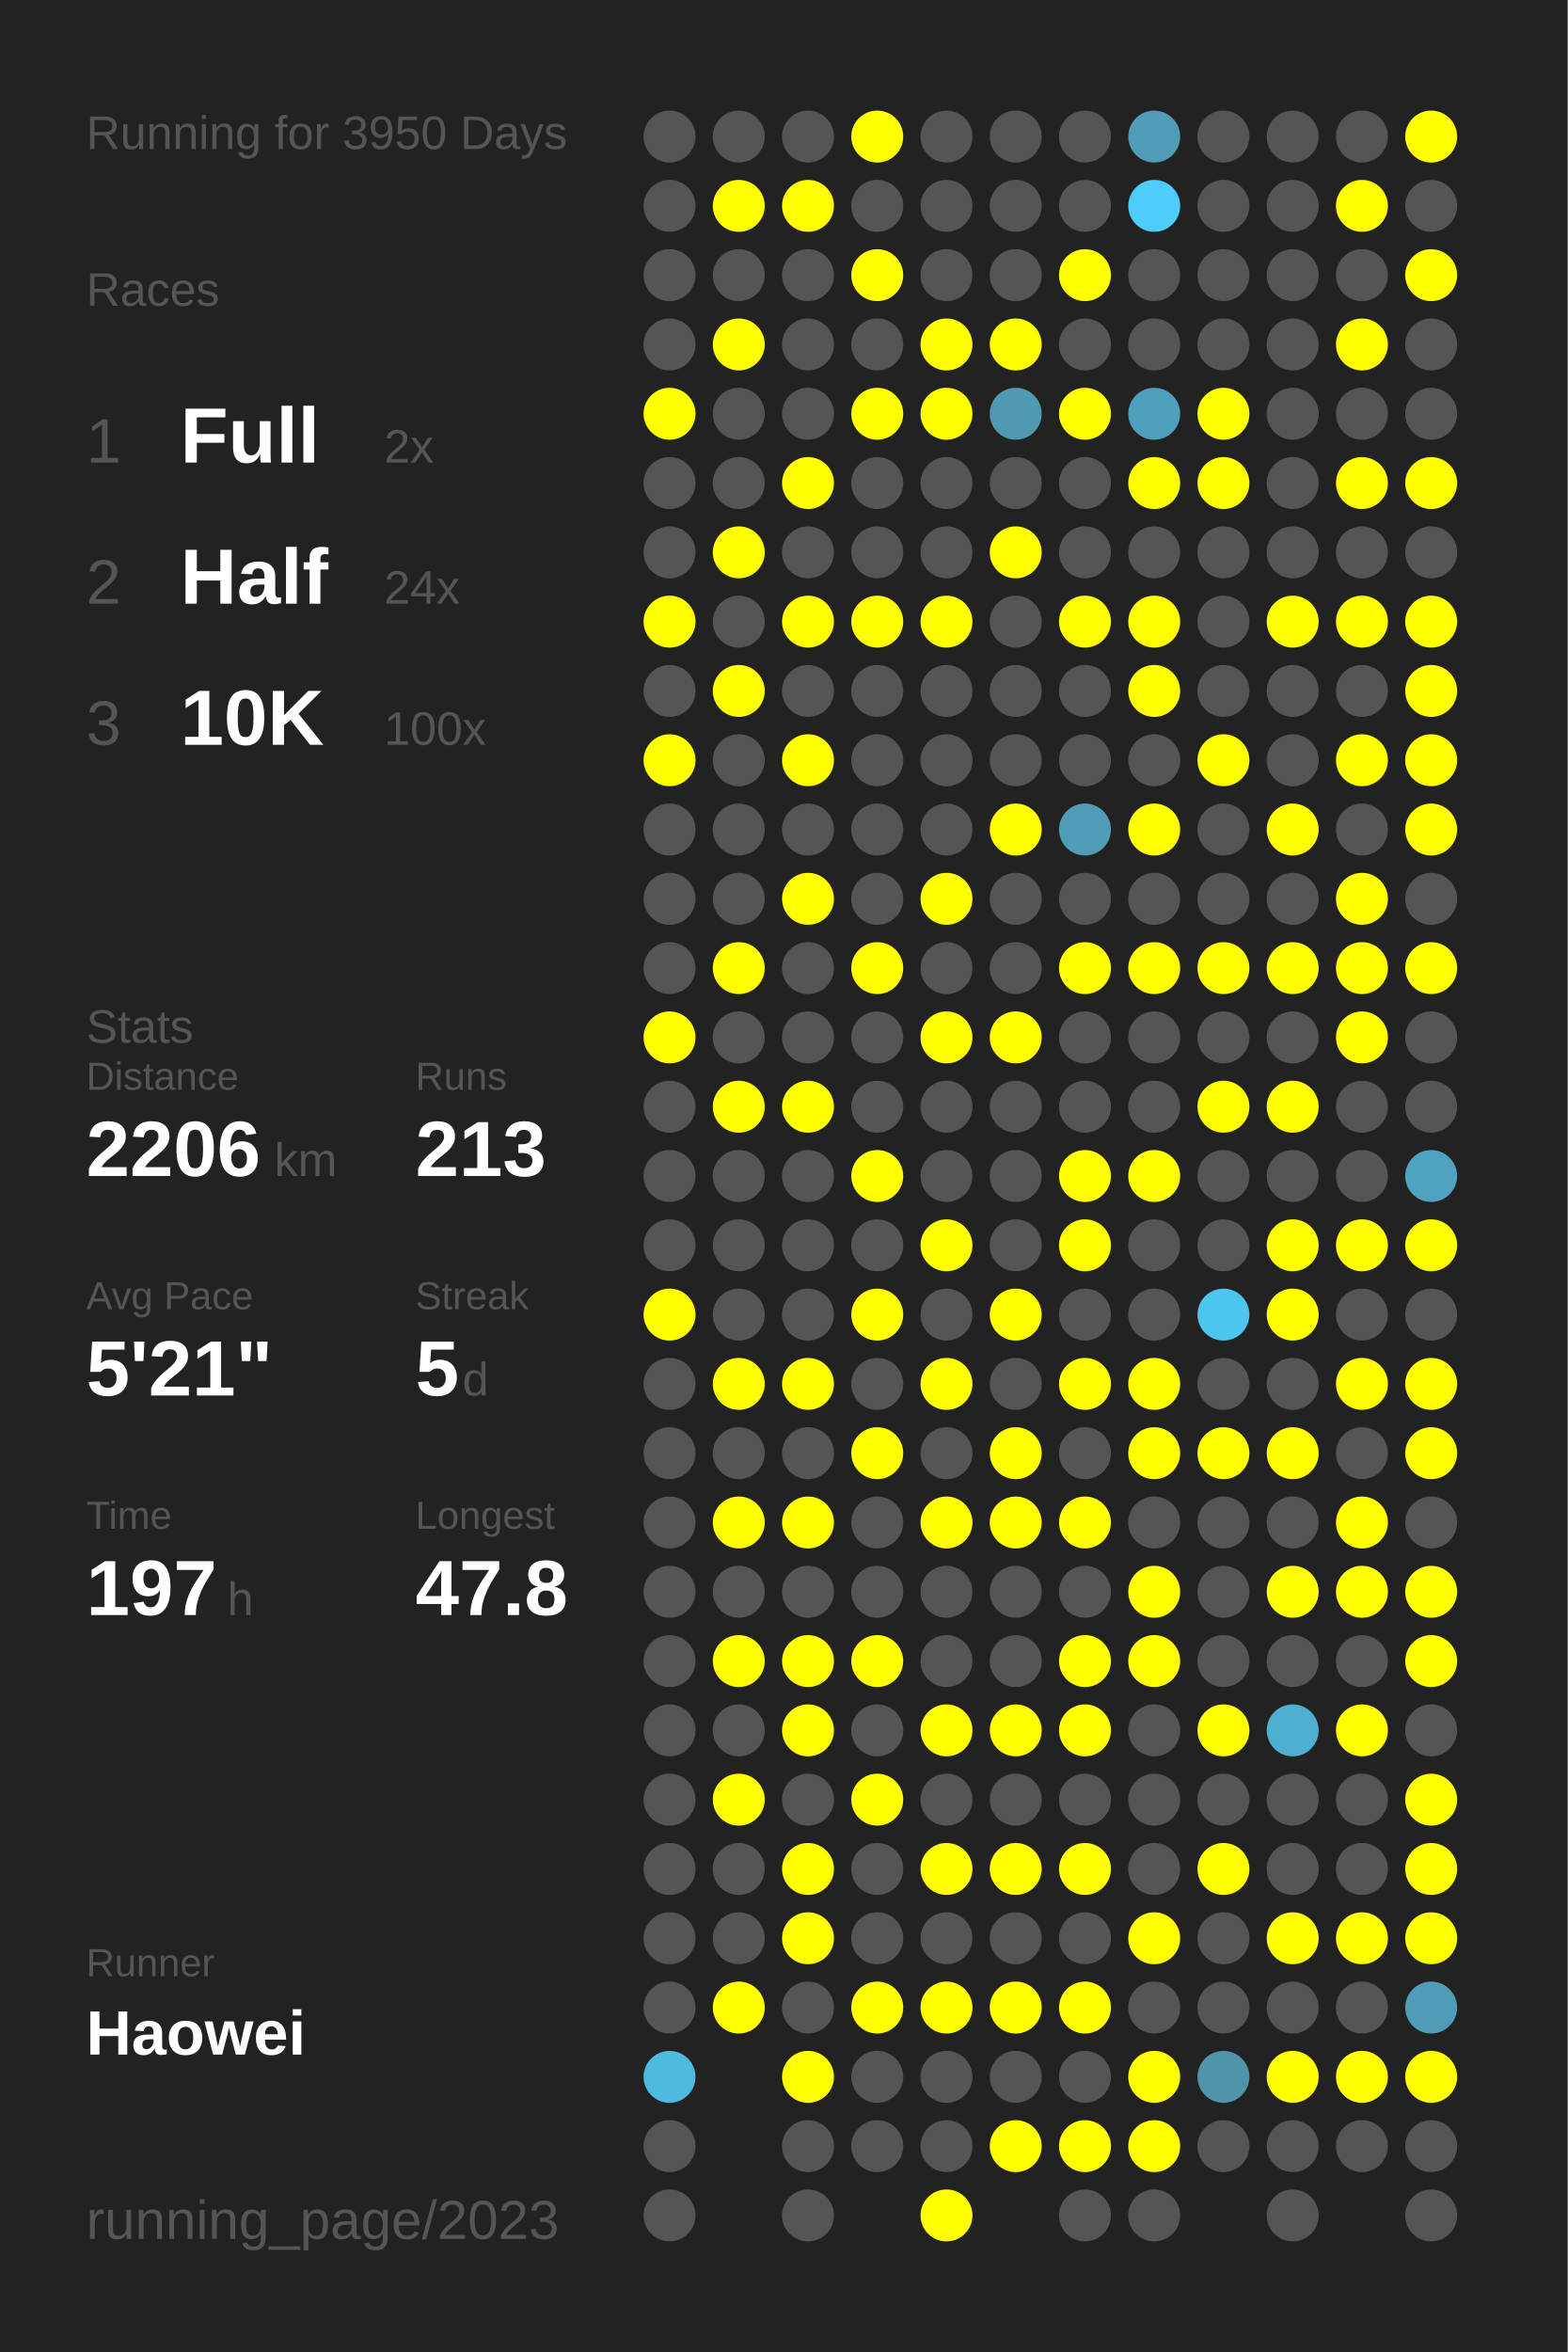
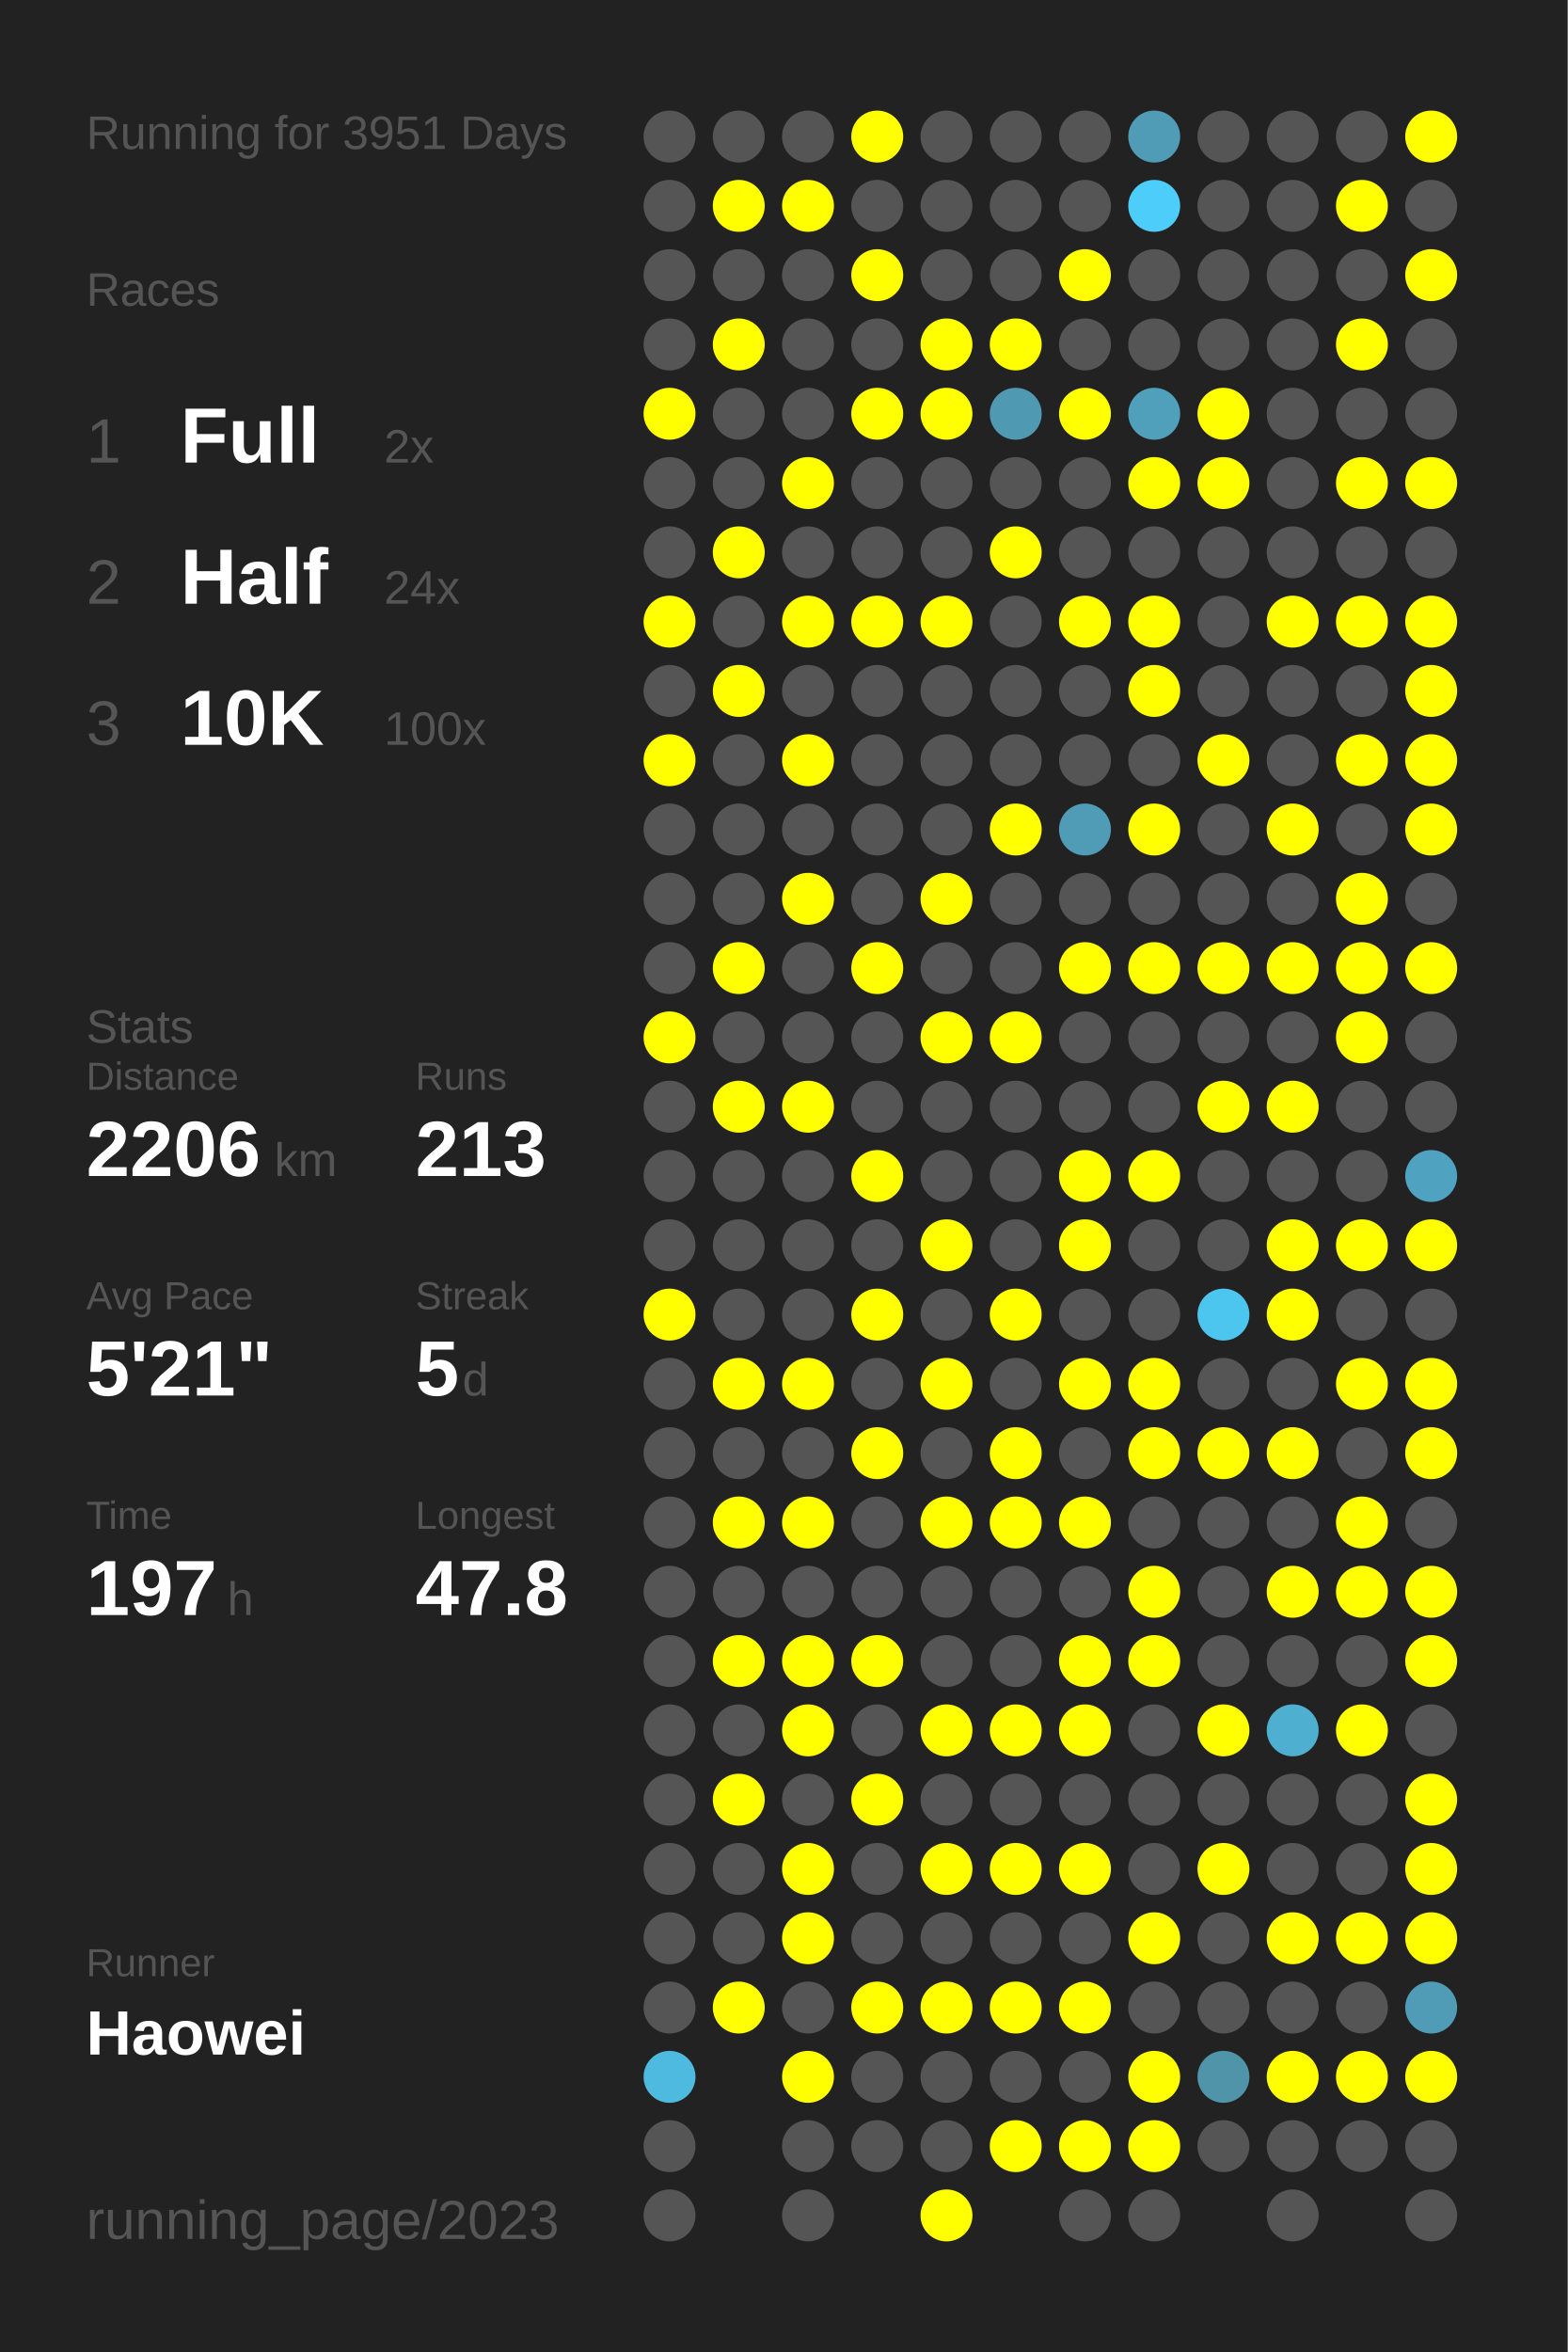
<svg xmlns="http://www.w3.org/2000/svg" baseProfile="full" height="300mm" version="1.1" viewBox="0,0,200,300" width="200mm">
  <defs />
  <rect fill="#222222" height="300" width="200" x="0" y="0" />
-   <text fill="#555555" style="font-size:6px; font-family:Arial;" x="11" y="19">Running for 3950 Days</text>
+   <text fill="#555555" style="font-size:6px; font-family:Arial;" x="11" y="19">Running for 3951 Days</text>
  <text fill="#555555" style="font-size:6px; font-family:Arial;" x="11" y="39">Races</text>
  <text fill="#555555" style="font-size:8px; font-family:Arial;" x="11" y="59">1</text>
  <text fill="#FFFFFF" style="font-size:10px; font-family:Arial; font-weight:bold;" x="23" y="59">Full</text>
  <text fill="#555555" style="font-size:6px; font-family:Arial;" x="49" y="59">2x</text>
  <text fill="#555555" style="font-size:8px; font-family:Arial;" x="11" y="77">2</text>
  <text fill="#FFFFFF" style="font-size:10px; font-family:Arial; font-weight:bold;" x="23" y="77">Half</text>
  <text fill="#555555" style="font-size:6px; font-family:Arial;" x="49" y="77">24x</text>
  <text fill="#555555" style="font-size:8px; font-family:Arial;" x="11" y="95">3</text>
  <text fill="#FFFFFF" style="font-size:10px; font-family:Arial; font-weight:bold;" x="23" y="95">10K</text>
  <text fill="#555555" style="font-size:6px; font-family:Arial;" x="49" y="95">100x</text>
  <text fill="#555555" style="font-size:6px; font-family:Arial;" x="11" y="133">Stats</text>
  <text fill="#555555" style="font-size:5px; font-family:Arial;" x="11" y="139">Distance</text>
  <text fill="#FFFFFF" style="font-size:10px; font-family:Arial; font-weight:bold;" x="11" y="150">2206</text>
  <text fill="#555555" style="font-size:6px; font-family:Arial;" x="35" y="150">km</text>
  <text fill="#555555" style="font-size:5px; font-family:Arial;" x="53" y="139">Runs</text>
  <text fill="#FFFFFF" style="font-size:10px; font-family:Arial; font-weight:bold;" x="53" y="150">213</text>
  <text fill="#555555" style="font-size:5px; font-family:Arial;" x="11" y="167">Avg Pace</text>
  <text fill="#FFFFFF" style="font-size:10px; font-family:Arial; font-weight:bold;" x="11" y="178">5'21"</text>
  <text fill="#555555" style="font-size:5px; font-family:Arial;" x="53" y="167">Streak</text>
  <text fill="#FFFFFF" style="font-size:10px; font-family:Arial; font-weight:bold;" x="53" y="178">5</text>
  <text fill="#555555" style="font-size:6px; font-family:Arial;" x="59" y="178">d</text>
  <text fill="#555555" style="font-size:5px; font-family:Arial;" x="11" y="195">Time</text>
  <text fill="#FFFFFF" style="font-size:10px; font-family:Arial; font-weight:bold;" x="11" y="206">197</text>
  <text fill="#555555" style="font-size:6px; font-family:Arial;" x="29" y="206">h</text>
  <text fill="#555555" style="font-size:5px; font-family:Arial;" x="53" y="195">Longest</text>
  <text fill="#FFFFFF" style="font-size:10px; font-family:Arial; font-weight:bold;" x="53" y="206">47.8</text>
  <text fill="#555555" style="font-size:5px; font-family:Arial;" x="11" y="252.065">Runner</text>
  <text fill="#FFFFFF" style="font-size:8px; font-family:Arial; font-weight:bold;" x="11" y="262.065">Haowei</text>
  <text fill="#555555" style="font-size:7px; font-family:Arial;" x="11" y="285.581">running_page/2023</text>
  <circle cx="85.417" cy="17.419" fill="#555555" r="3.312" />
  <circle cx="85.417" cy="26.258" fill="#555555" r="3.312" />
  <circle cx="85.417" cy="35.097" fill="#555555" r="3.312" />
  <circle cx="85.417" cy="43.935" fill="#555555" r="3.312" />
  <circle cx="85.417" cy="52.774" fill="#FFFF00" r="3.312" />
  <circle cx="85.417" cy="61.613" fill="#555555" r="3.312" />
  <circle cx="85.417" cy="70.452" fill="#555555" r="3.312" />
  <circle cx="85.417" cy="79.29" fill="#FFFF00" r="3.312" />
  <circle cx="85.417" cy="88.129" fill="#555555" r="3.312" />
  <circle cx="85.417" cy="96.968" fill="#FFFF00" r="3.312" />
  <circle cx="85.417" cy="105.806" fill="#555555" r="3.312" />
  <circle cx="85.417" cy="114.645" fill="#555555" r="3.312" />
  <circle cx="85.417" cy="123.484" fill="#555555" r="3.312" />
  <circle cx="85.417" cy="132.323" fill="#FFFF00" r="3.312" />
  <circle cx="85.417" cy="141.161" fill="#555555" r="3.312" />
  <circle cx="85.417" cy="150" fill="#555555" r="3.312" />
  <circle cx="85.417" cy="158.839" fill="#555555" r="3.312" />
  <circle cx="85.417" cy="167.677" fill="#FFFF00" r="3.312" />
  <circle cx="85.417" cy="176.516" fill="#555555" r="3.312" />
  <circle cx="85.417" cy="185.355" fill="#555555" r="3.312" />
  <circle cx="85.417" cy="194.194" fill="#555555" r="3.312" />
  <circle cx="85.417" cy="203.032" fill="#555555" r="3.312" />
  <circle cx="85.417" cy="211.871" fill="#555555" r="3.312" />
  <circle cx="85.417" cy="220.71" fill="#555555" r="3.312" />
  <circle cx="85.417" cy="229.548" fill="#555555" r="3.312" />
  <circle cx="85.417" cy="238.387" fill="#555555" r="3.312" />
  <circle cx="85.417" cy="247.226" fill="#555555" r="3.312" />
  <circle cx="85.417" cy="256.065" fill="#555555" r="3.312" />
  <circle cx="85.417" cy="264.903" fill="#4ebadf" r="3.312" />
  <circle cx="85.417" cy="273.742" fill="#555555" r="3.312" />
  <circle cx="85.417" cy="282.581" fill="#555555" r="3.312" />
  <circle cx="94.25" cy="17.419" fill="#555555" r="3.312" />
  <circle cx="94.25" cy="26.258" fill="#FFFF00" r="3.312" />
  <circle cx="94.25" cy="35.097" fill="#555555" r="3.312" />
  <circle cx="94.25" cy="43.935" fill="#FFFF00" r="3.312" />
  <circle cx="94.25" cy="52.774" fill="#555555" r="3.312" />
  <circle cx="94.25" cy="61.613" fill="#555555" r="3.312" />
  <circle cx="94.25" cy="70.452" fill="#FFFF00" r="3.312" />
  <circle cx="94.25" cy="79.29" fill="#555555" r="3.312" />
  <circle cx="94.25" cy="88.129" fill="#FFFF00" r="3.312" />
  <circle cx="94.25" cy="96.968" fill="#555555" r="3.312" />
  <circle cx="94.25" cy="105.806" fill="#555555" r="3.312" />
  <circle cx="94.25" cy="114.645" fill="#555555" r="3.312" />
  <circle cx="94.25" cy="123.484" fill="#FFFF00" r="3.312" />
  <circle cx="94.25" cy="132.323" fill="#555555" r="3.312" />
  <circle cx="94.25" cy="141.161" fill="#FFFF00" r="3.312" />
  <circle cx="94.25" cy="150" fill="#555555" r="3.312" />
  <circle cx="94.25" cy="158.839" fill="#555555" r="3.312" />
  <circle cx="94.25" cy="167.677" fill="#555555" r="3.312" />
  <circle cx="94.25" cy="176.516" fill="#FFFF00" r="3.312" />
  <circle cx="94.25" cy="185.355" fill="#555555" r="3.312" />
  <circle cx="94.25" cy="194.194" fill="#FFFF00" r="3.312" />
  <circle cx="94.25" cy="203.032" fill="#555555" r="3.312" />
  <circle cx="94.25" cy="211.871" fill="#FFFF00" r="3.312" />
  <circle cx="94.25" cy="220.71" fill="#555555" r="3.312" />
  <circle cx="94.25" cy="229.548" fill="#FFFF00" r="3.312" />
  <circle cx="94.25" cy="238.387" fill="#555555" r="3.312" />
  <circle cx="94.25" cy="247.226" fill="#555555" r="3.312" />
  <circle cx="94.25" cy="256.065" fill="#FFFF00" r="3.312" />
  <circle cx="103.083" cy="17.419" fill="#555555" r="3.312" />
  <circle cx="103.083" cy="26.258" fill="#FFFF00" r="3.312" />
  <circle cx="103.083" cy="35.097" fill="#555555" r="3.312" />
  <circle cx="103.083" cy="43.935" fill="#555555" r="3.312" />
  <circle cx="103.083" cy="52.774" fill="#555555" r="3.312" />
  <circle cx="103.083" cy="61.613" fill="#FFFF00" r="3.312" />
  <circle cx="103.083" cy="70.452" fill="#555555" r="3.312" />
  <circle cx="103.083" cy="79.29" fill="#FFFF00" r="3.312" />
  <circle cx="103.083" cy="88.129" fill="#555555" r="3.312" />
  <circle cx="103.083" cy="96.968" fill="#FFFF00" r="3.312" />
  <circle cx="103.083" cy="105.806" fill="#555555" r="3.312" />
  <circle cx="103.083" cy="114.645" fill="#FFFF00" r="3.312" />
  <circle cx="103.083" cy="123.484" fill="#555555" r="3.312" />
  <circle cx="103.083" cy="132.323" fill="#555555" r="3.312" />
  <circle cx="103.083" cy="141.161" fill="#FFFF00" r="3.312" />
  <circle cx="103.083" cy="150" fill="#555555" r="3.312" />
  <circle cx="103.083" cy="158.839" fill="#555555" r="3.312" />
  <circle cx="103.083" cy="167.677" fill="#555555" r="3.312" />
  <circle cx="103.083" cy="176.516" fill="#FFFF00" r="3.312" />
  <circle cx="103.083" cy="185.355" fill="#555555" r="3.312" />
  <circle cx="103.083" cy="194.194" fill="#FFFF00" r="3.312" />
  <circle cx="103.083" cy="203.032" fill="#555555" r="3.312" />
  <circle cx="103.083" cy="211.871" fill="#FFFF00" r="3.312" />
  <circle cx="103.083" cy="220.71" fill="#FFFF00" r="3.312" />
  <circle cx="103.083" cy="229.548" fill="#555555" r="3.312" />
  <circle cx="103.083" cy="238.387" fill="#FFFF00" r="3.312" />
  <circle cx="103.083" cy="247.226" fill="#FFFF00" r="3.312" />
  <circle cx="103.083" cy="256.065" fill="#555555" r="3.312" />
  <circle cx="103.083" cy="264.903" fill="#FFFF00" r="3.312" />
  <circle cx="103.083" cy="273.742" fill="#555555" r="3.312" />
  <circle cx="103.083" cy="282.581" fill="#555555" r="3.312" />
  <circle cx="111.917" cy="17.419" fill="#FFFF00" r="3.312" />
  <circle cx="111.917" cy="26.258" fill="#555555" r="3.312" />
  <circle cx="111.917" cy="35.097" fill="#FFFF00" r="3.312" />
  <circle cx="111.917" cy="43.935" fill="#555555" r="3.312" />
  <circle cx="111.917" cy="52.774" fill="#FFFF00" r="3.312" />
  <circle cx="111.917" cy="61.613" fill="#555555" r="3.312" />
  <circle cx="111.917" cy="70.452" fill="#555555" r="3.312" />
  <circle cx="111.917" cy="79.29" fill="#FFFF00" r="3.312" />
  <circle cx="111.917" cy="88.129" fill="#555555" r="3.312" />
  <circle cx="111.917" cy="96.968" fill="#555555" r="3.312" />
  <circle cx="111.917" cy="105.806" fill="#555555" r="3.312" />
  <circle cx="111.917" cy="114.645" fill="#555555" r="3.312" />
  <circle cx="111.917" cy="123.484" fill="#FFFF00" r="3.312" />
  <circle cx="111.917" cy="132.323" fill="#555555" r="3.312" />
  <circle cx="111.917" cy="141.161" fill="#555555" r="3.312" />
  <circle cx="111.917" cy="150" fill="#FFFF00" r="3.312" />
  <circle cx="111.917" cy="158.839" fill="#555555" r="3.312" />
  <circle cx="111.917" cy="167.677" fill="#FFFF00" r="3.312" />
  <circle cx="111.917" cy="176.516" fill="#555555" r="3.312" />
  <circle cx="111.917" cy="185.355" fill="#FFFF00" r="3.312" />
  <circle cx="111.917" cy="194.194" fill="#555555" r="3.312" />
  <circle cx="111.917" cy="203.032" fill="#555555" r="3.312" />
  <circle cx="111.917" cy="211.871" fill="#FFFF00" r="3.312" />
  <circle cx="111.917" cy="220.71" fill="#555555" r="3.312" />
  <circle cx="111.917" cy="229.548" fill="#FFFF00" r="3.312" />
  <circle cx="111.917" cy="238.387" fill="#555555" r="3.312" />
  <circle cx="111.917" cy="247.226" fill="#555555" r="3.312" />
  <circle cx="111.917" cy="256.065" fill="#FFFF00" r="3.312" />
  <circle cx="111.917" cy="264.903" fill="#555555" r="3.312" />
  <circle cx="111.917" cy="273.742" fill="#555555" r="3.312" />
  <circle cx="120.75" cy="17.419" fill="#555555" r="3.312" />
  <circle cx="120.75" cy="26.258" fill="#555555" r="3.312" />
  <circle cx="120.75" cy="35.097" fill="#555555" r="3.312" />
  <circle cx="120.75" cy="43.935" fill="#FFFF00" r="3.312" />
  <circle cx="120.75" cy="52.774" fill="#FFFF00" r="3.312" />
  <circle cx="120.75" cy="61.613" fill="#555555" r="3.312" />
  <circle cx="120.75" cy="70.452" fill="#555555" r="3.312" />
  <circle cx="120.75" cy="79.29" fill="#FFFF00" r="3.312" />
  <circle cx="120.75" cy="88.129" fill="#555555" r="3.312" />
  <circle cx="120.75" cy="96.968" fill="#555555" r="3.312" />
  <circle cx="120.75" cy="105.806" fill="#555555" r="3.312" />
  <circle cx="120.75" cy="114.645" fill="#FFFF00" r="3.312" />
  <circle cx="120.75" cy="123.484" fill="#555555" r="3.312" />
  <circle cx="120.75" cy="132.323" fill="#FFFF00" r="3.312" />
  <circle cx="120.75" cy="141.161" fill="#555555" r="3.312" />
  <circle cx="120.75" cy="150" fill="#555555" r="3.312" />
  <circle cx="120.75" cy="158.839" fill="#FFFF00" r="3.312" />
  <circle cx="120.75" cy="167.677" fill="#555555" r="3.312" />
  <circle cx="120.75" cy="176.516" fill="#FFFF00" r="3.312" />
  <circle cx="120.75" cy="185.355" fill="#555555" r="3.312" />
  <circle cx="120.75" cy="194.194" fill="#FFFF00" r="3.312" />
  <circle cx="120.75" cy="203.032" fill="#555555" r="3.312" />
  <circle cx="120.75" cy="211.871" fill="#555555" r="3.312" />
  <circle cx="120.75" cy="220.71" fill="#FFFF00" r="3.312" />
  <circle cx="120.75" cy="229.548" fill="#555555" r="3.312" />
  <circle cx="120.75" cy="238.387" fill="#FFFF00" r="3.312" />
  <circle cx="120.75" cy="247.226" fill="#555555" r="3.312" />
  <circle cx="120.75" cy="256.065" fill="#FFFF00" r="3.312" />
  <circle cx="120.75" cy="264.903" fill="#555555" r="3.312" />
  <circle cx="120.75" cy="273.742" fill="#555555" r="3.312" />
  <circle cx="120.75" cy="282.581" fill="#FFFF00" r="3.312" />
  <circle cx="129.583" cy="17.419" fill="#555555" r="3.312" />
  <circle cx="129.583" cy="26.258" fill="#555555" r="3.312" />
  <circle cx="129.583" cy="35.097" fill="#555555" r="3.312" />
  <circle cx="129.583" cy="43.935" fill="#FFFF00" r="3.312" />
  <circle cx="129.583" cy="52.774" fill="#5099b2" r="3.312" />
  <circle cx="129.583" cy="61.613" fill="#555555" r="3.312" />
  <circle cx="129.583" cy="70.452" fill="#FFFF00" r="3.312" />
  <circle cx="129.583" cy="79.29" fill="#555555" r="3.312" />
  <circle cx="129.583" cy="88.129" fill="#555555" r="3.312" />
  <circle cx="129.583" cy="96.968" fill="#555555" r="3.312" />
  <circle cx="129.583" cy="105.806" fill="#FFFF00" r="3.312" />
  <circle cx="129.583" cy="114.645" fill="#555555" r="3.312" />
  <circle cx="129.583" cy="123.484" fill="#555555" r="3.312" />
  <circle cx="129.583" cy="132.323" fill="#FFFF00" r="3.312" />
  <circle cx="129.583" cy="141.161" fill="#555555" r="3.312" />
  <circle cx="129.583" cy="150" fill="#555555" r="3.312" />
  <circle cx="129.583" cy="158.839" fill="#555555" r="3.312" />
  <circle cx="129.583" cy="167.677" fill="#FFFF00" r="3.312" />
  <circle cx="129.583" cy="176.516" fill="#555555" r="3.312" />
  <circle cx="129.583" cy="185.355" fill="#FFFF00" r="3.312" />
  <circle cx="129.583" cy="194.194" fill="#FFFF00" r="3.312" />
  <circle cx="129.583" cy="203.032" fill="#555555" r="3.312" />
  <circle cx="129.583" cy="211.871" fill="#555555" r="3.312" />
  <circle cx="129.583" cy="220.71" fill="#FFFF00" r="3.312" />
  <circle cx="129.583" cy="229.548" fill="#555555" r="3.312" />
  <circle cx="129.583" cy="238.387" fill="#FFFF00" r="3.312" />
  <circle cx="129.583" cy="247.226" fill="#555555" r="3.312" />
  <circle cx="129.583" cy="256.065" fill="#FFFF00" r="3.312" />
  <circle cx="129.583" cy="264.903" fill="#555555" r="3.312" />
  <circle cx="129.583" cy="273.742" fill="#FFFF00" r="3.312" />
  <circle cx="138.417" cy="17.419" fill="#555555" r="3.312" />
  <circle cx="138.417" cy="26.258" fill="#555555" r="3.312" />
  <circle cx="138.417" cy="35.097" fill="#FFFF00" r="3.312" />
  <circle cx="138.417" cy="43.935" fill="#555555" r="3.312" />
  <circle cx="138.417" cy="52.774" fill="#FFFF00" r="3.312" />
  <circle cx="138.417" cy="61.613" fill="#555555" r="3.312" />
  <circle cx="138.417" cy="70.452" fill="#555555" r="3.312" />
  <circle cx="138.417" cy="79.29" fill="#FFFF00" r="3.312" />
  <circle cx="138.417" cy="88.129" fill="#555555" r="3.312" />
  <circle cx="138.417" cy="96.968" fill="#555555" r="3.312" />
  <circle cx="138.417" cy="105.806" fill="#509cb6" r="3.312" />
  <circle cx="138.417" cy="114.645" fill="#555555" r="3.312" />
  <circle cx="138.417" cy="123.484" fill="#FFFF00" r="3.312" />
  <circle cx="138.417" cy="132.323" fill="#555555" r="3.312" />
  <circle cx="138.417" cy="141.161" fill="#555555" r="3.312" />
  <circle cx="138.417" cy="150" fill="#FFFF00" r="3.312" />
  <circle cx="138.417" cy="158.839" fill="#FFFF00" r="3.312" />
  <circle cx="138.417" cy="167.677" fill="#555555" r="3.312" />
  <circle cx="138.417" cy="176.516" fill="#FFFF00" r="3.312" />
  <circle cx="138.417" cy="185.355" fill="#555555" r="3.312" />
  <circle cx="138.417" cy="194.194" fill="#FFFF00" r="3.312" />
  <circle cx="138.417" cy="203.032" fill="#555555" r="3.312" />
  <circle cx="138.417" cy="211.871" fill="#FFFF00" r="3.312" />
  <circle cx="138.417" cy="220.71" fill="#FFFF00" r="3.312" />
  <circle cx="138.417" cy="229.548" fill="#555555" r="3.312" />
  <circle cx="138.417" cy="238.387" fill="#FFFF00" r="3.312" />
  <circle cx="138.417" cy="247.226" fill="#555555" r="3.312" />
  <circle cx="138.417" cy="256.065" fill="#FFFF00" r="3.312" />
  <circle cx="138.417" cy="264.903" fill="#555555" r="3.312" />
  <circle cx="138.417" cy="273.742" fill="#FFFF00" r="3.312" />
  <circle cx="138.417" cy="282.581" fill="#555555" r="3.312" />
  <circle cx="147.25" cy="17.419" fill="#509bb5" r="3.312" />
  <circle cx="147.25" cy="26.258" fill="#4dcdf9" r="3.312" />
  <circle cx="147.25" cy="35.097" fill="#555555" r="3.312" />
  <circle cx="147.25" cy="43.935" fill="#555555" r="3.312" />
  <circle cx="147.25" cy="52.774" fill="#50a0bb" r="3.312" />
  <circle cx="147.25" cy="61.613" fill="#FFFF00" r="3.312" />
  <circle cx="147.25" cy="70.452" fill="#555555" r="3.312" />
  <circle cx="147.25" cy="79.29" fill="#FFFF00" r="3.312" />
  <circle cx="147.25" cy="88.129" fill="#FFFF00" r="3.312" />
  <circle cx="147.25" cy="96.968" fill="#555555" r="3.312" />
  <circle cx="147.25" cy="105.806" fill="#FFFF00" r="3.312" />
  <circle cx="147.25" cy="114.645" fill="#555555" r="3.312" />
  <circle cx="147.25" cy="123.484" fill="#FFFF00" r="3.312" />
  <circle cx="147.25" cy="132.323" fill="#555555" r="3.312" />
  <circle cx="147.25" cy="141.161" fill="#555555" r="3.312" />
  <circle cx="147.25" cy="150" fill="#FFFF00" r="3.312" />
  <circle cx="147.25" cy="158.839" fill="#555555" r="3.312" />
  <circle cx="147.25" cy="167.677" fill="#555555" r="3.312" />
  <circle cx="147.25" cy="176.516" fill="#FFFF00" r="3.312" />
  <circle cx="147.25" cy="185.355" fill="#FFFF00" r="3.312" />
  <circle cx="147.25" cy="194.194" fill="#555555" r="3.312" />
  <circle cx="147.25" cy="203.032" fill="#FFFF00" r="3.312" />
  <circle cx="147.25" cy="211.871" fill="#FFFF00" r="3.312" />
  <circle cx="147.25" cy="220.71" fill="#555555" r="3.312" />
  <circle cx="147.25" cy="229.548" fill="#555555" r="3.312" />
  <circle cx="147.25" cy="238.387" fill="#555555" r="3.312" />
  <circle cx="147.25" cy="247.226" fill="#FFFF00" r="3.312" />
  <circle cx="147.25" cy="256.065" fill="#555555" r="3.312" />
  <circle cx="147.25" cy="264.903" fill="#FFFF00" r="3.312" />
  <circle cx="147.25" cy="273.742" fill="#FFFF00" r="3.312" />
  <circle cx="147.25" cy="282.581" fill="#555555" r="3.312" />
  <circle cx="156.083" cy="17.419" fill="#555555" r="3.312" />
  <circle cx="156.083" cy="26.258" fill="#555555" r="3.312" />
  <circle cx="156.083" cy="35.097" fill="#555555" r="3.312" />
  <circle cx="156.083" cy="43.935" fill="#555555" r="3.312" />
  <circle cx="156.083" cy="52.774" fill="#FFFF00" r="3.312" />
  <circle cx="156.083" cy="61.613" fill="#FFFF00" r="3.312" />
  <circle cx="156.083" cy="70.452" fill="#555555" r="3.312" />
  <circle cx="156.083" cy="79.29" fill="#555555" r="3.312" />
  <circle cx="156.083" cy="88.129" fill="#555555" r="3.312" />
  <circle cx="156.083" cy="96.968" fill="#FFFF00" r="3.312" />
  <circle cx="156.083" cy="105.806" fill="#555555" r="3.312" />
  <circle cx="156.083" cy="114.645" fill="#555555" r="3.312" />
  <circle cx="156.083" cy="123.484" fill="#FFFF00" r="3.312" />
  <circle cx="156.083" cy="132.323" fill="#555555" r="3.312" />
  <circle cx="156.083" cy="141.161" fill="#FFFF00" r="3.312" />
  <circle cx="156.083" cy="150" fill="#555555" r="3.312" />
  <circle cx="156.083" cy="158.839" fill="#555555" r="3.312" />
  <circle cx="156.083" cy="167.677" fill="#4dc6ef" r="3.312" />
  <circle cx="156.083" cy="176.516" fill="#555555" r="3.312" />
  <circle cx="156.083" cy="185.355" fill="#FFFF00" r="3.312" />
  <circle cx="156.083" cy="194.194" fill="#555555" r="3.312" />
  <circle cx="156.083" cy="203.032" fill="#555555" r="3.312" />
  <circle cx="156.083" cy="211.871" fill="#555555" r="3.312" />
  <circle cx="156.083" cy="220.71" fill="#FFFF00" r="3.312" />
  <circle cx="156.083" cy="229.548" fill="#555555" r="3.312" />
  <circle cx="156.083" cy="238.387" fill="#FFFF00" r="3.312" />
  <circle cx="156.083" cy="247.226" fill="#555555" r="3.312" />
  <circle cx="156.083" cy="256.065" fill="#555555" r="3.312" />
  <circle cx="156.083" cy="264.903" fill="#5094aa" r="3.312" />
  <circle cx="156.083" cy="273.742" fill="#555555" r="3.312" />
  <circle cx="164.917" cy="17.419" fill="#555555" r="3.312" />
  <circle cx="164.917" cy="26.258" fill="#555555" r="3.312" />
  <circle cx="164.917" cy="35.097" fill="#555555" r="3.312" />
  <circle cx="164.917" cy="43.935" fill="#555555" r="3.312" />
  <circle cx="164.917" cy="52.774" fill="#555555" r="3.312" />
  <circle cx="164.917" cy="61.613" fill="#555555" r="3.312" />
  <circle cx="164.917" cy="70.452" fill="#555555" r="3.312" />
  <circle cx="164.917" cy="79.29" fill="#FFFF00" r="3.312" />
  <circle cx="164.917" cy="88.129" fill="#555555" r="3.312" />
  <circle cx="164.917" cy="96.968" fill="#555555" r="3.312" />
  <circle cx="164.917" cy="105.806" fill="#FFFF00" r="3.312" />
  <circle cx="164.917" cy="114.645" fill="#555555" r="3.312" />
  <circle cx="164.917" cy="123.484" fill="#FFFF00" r="3.312" />
  <circle cx="164.917" cy="132.323" fill="#555555" r="3.312" />
  <circle cx="164.917" cy="141.161" fill="#FFFF00" r="3.312" />
  <circle cx="164.917" cy="150" fill="#555555" r="3.312" />
  <circle cx="164.917" cy="158.839" fill="#FFFF00" r="3.312" />
  <circle cx="164.917" cy="167.677" fill="#FFFF00" r="3.312" />
  <circle cx="164.917" cy="176.516" fill="#555555" r="3.312" />
  <circle cx="164.917" cy="185.355" fill="#FFFF00" r="3.312" />
  <circle cx="164.917" cy="194.194" fill="#555555" r="3.312" />
  <circle cx="164.917" cy="203.032" fill="#FFFF00" r="3.312" />
  <circle cx="164.917" cy="211.871" fill="#555555" r="3.312" />
  <circle cx="164.917" cy="220.71" fill="#4fafd0" r="3.312" />
  <circle cx="164.917" cy="229.548" fill="#555555" r="3.312" />
  <circle cx="164.917" cy="238.387" fill="#555555" r="3.312" />
  <circle cx="164.917" cy="247.226" fill="#FFFF00" r="3.312" />
  <circle cx="164.917" cy="256.065" fill="#555555" r="3.312" />
  <circle cx="164.917" cy="264.903" fill="#FFFF00" r="3.312" />
  <circle cx="164.917" cy="273.742" fill="#555555" r="3.312" />
  <circle cx="164.917" cy="282.581" fill="#555555" r="3.312" />
  <circle cx="173.75" cy="17.419" fill="#555555" r="3.312" />
  <circle cx="173.75" cy="26.258" fill="#FFFF00" r="3.312" />
  <circle cx="173.75" cy="35.097" fill="#555555" r="3.312" />
  <circle cx="173.75" cy="43.935" fill="#FFFF00" r="3.312" />
  <circle cx="173.75" cy="52.774" fill="#555555" r="3.312" />
  <circle cx="173.75" cy="61.613" fill="#FFFF00" r="3.312" />
  <circle cx="173.75" cy="70.452" fill="#555555" r="3.312" />
  <circle cx="173.75" cy="79.29" fill="#FFFF00" r="3.312" />
  <circle cx="173.75" cy="88.129" fill="#555555" r="3.312" />
  <circle cx="173.75" cy="96.968" fill="#FFFF00" r="3.312" />
  <circle cx="173.75" cy="105.806" fill="#555555" r="3.312" />
  <circle cx="173.75" cy="114.645" fill="#FFFF00" r="3.312" />
  <circle cx="173.75" cy="123.484" fill="#FFFF00" r="3.312" />
  <circle cx="173.75" cy="132.323" fill="#FFFF00" r="3.312" />
  <circle cx="173.75" cy="141.161" fill="#555555" r="3.312" />
  <circle cx="173.75" cy="150" fill="#555555" r="3.312" />
  <circle cx="173.75" cy="158.839" fill="#FFFF00" r="3.312" />
  <circle cx="173.75" cy="167.677" fill="#555555" r="3.312" />
  <circle cx="173.75" cy="176.516" fill="#FFFF00" r="3.312" />
  <circle cx="173.75" cy="185.355" fill="#555555" r="3.312" />
  <circle cx="173.75" cy="194.194" fill="#FFFF00" r="3.312" />
  <circle cx="173.75" cy="203.032" fill="#FFFF00" r="3.312" />
  <circle cx="173.75" cy="211.871" fill="#555555" r="3.312" />
  <circle cx="173.75" cy="220.71" fill="#FFFF00" r="3.312" />
  <circle cx="173.75" cy="229.548" fill="#555555" r="3.312" />
  <circle cx="173.75" cy="238.387" fill="#555555" r="3.312" />
  <circle cx="173.75" cy="247.226" fill="#FFFF00" r="3.312" />
  <circle cx="173.75" cy="256.065" fill="#555555" r="3.312" />
  <circle cx="173.75" cy="264.903" fill="#FFFF00" r="3.312" />
  <circle cx="173.75" cy="273.742" fill="#555555" r="3.312" />
  <circle cx="182.583" cy="17.419" fill="#FFFF00" r="3.312" />
  <circle cx="182.583" cy="26.258" fill="#555555" r="3.312" />
  <circle cx="182.583" cy="35.097" fill="#FFFF00" r="3.312" />
  <circle cx="182.583" cy="43.935" fill="#555555" r="3.312" />
  <circle cx="182.583" cy="52.774" fill="#555555" r="3.312" />
  <circle cx="182.583" cy="61.613" fill="#FFFF00" r="3.312" />
  <circle cx="182.583" cy="70.452" fill="#555555" r="3.312" />
  <circle cx="182.583" cy="79.29" fill="#FFFF00" r="3.312" />
  <circle cx="182.583" cy="88.129" fill="#FFFF00" r="3.312" />
  <circle cx="182.583" cy="96.968" fill="#FFFF00" r="3.312" />
  <circle cx="182.583" cy="105.806" fill="#FFFF00" r="3.312" />
  <circle cx="182.583" cy="114.645" fill="#555555" r="3.312" />
  <circle cx="182.583" cy="123.484" fill="#FFFF00" r="3.312" />
  <circle cx="182.583" cy="132.323" fill="#555555" r="3.312" />
  <circle cx="182.583" cy="141.161" fill="#555555" r="3.312" />
  <circle cx="182.583" cy="150" fill="#4fa3c0" r="3.312" />
  <circle cx="182.583" cy="158.839" fill="#FFFF00" r="3.312" />
  <circle cx="182.583" cy="167.677" fill="#555555" r="3.312" />
  <circle cx="182.583" cy="176.516" fill="#FFFF00" r="3.312" />
  <circle cx="182.583" cy="185.355" fill="#FFFF00" r="3.312" />
  <circle cx="182.583" cy="194.194" fill="#555555" r="3.312" />
  <circle cx="182.583" cy="203.032" fill="#FFFF00" r="3.312" />
  <circle cx="182.583" cy="211.871" fill="#FFFF00" r="3.312" />
  <circle cx="182.583" cy="220.71" fill="#555555" r="3.312" />
  <circle cx="182.583" cy="229.548" fill="#FFFF00" r="3.312" />
  <circle cx="182.583" cy="238.387" fill="#FFFF00" r="3.312" />
  <circle cx="182.583" cy="247.226" fill="#FFFF00" r="3.312" />
  <circle cx="182.583" cy="256.065" fill="#509cb6" r="3.312" />
  <circle cx="182.583" cy="264.903" fill="#FFFF00" r="3.312" />
  <circle cx="182.583" cy="273.742" fill="#555555" r="3.312" />
  <circle cx="182.583" cy="282.581" fill="#555555" r="3.312" />
</svg>
